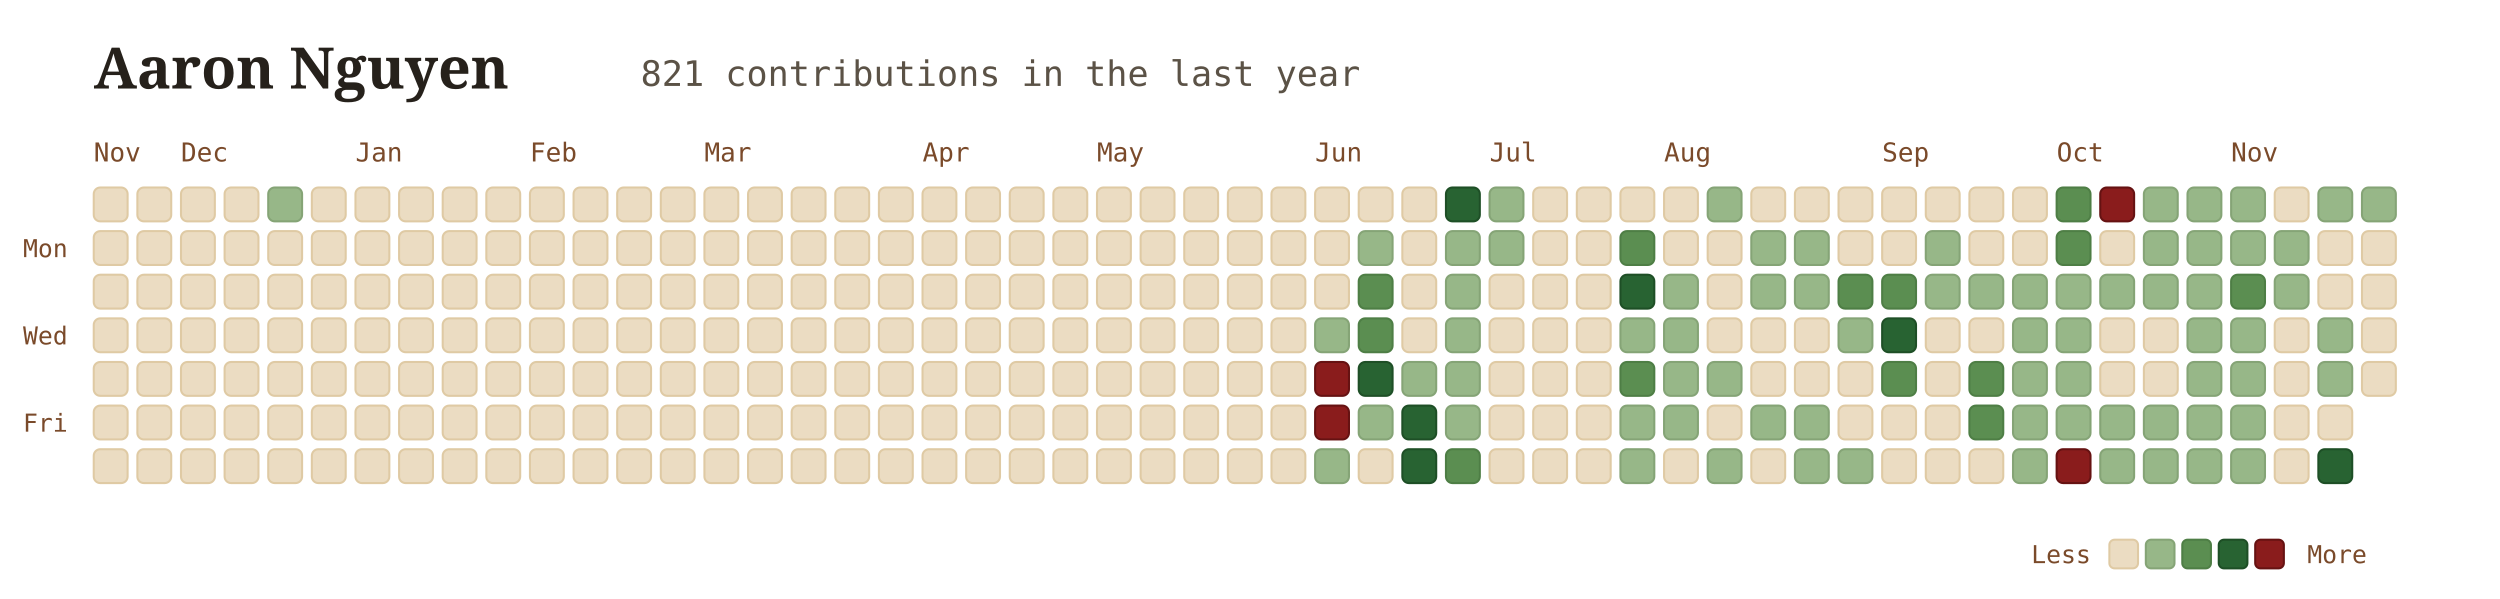
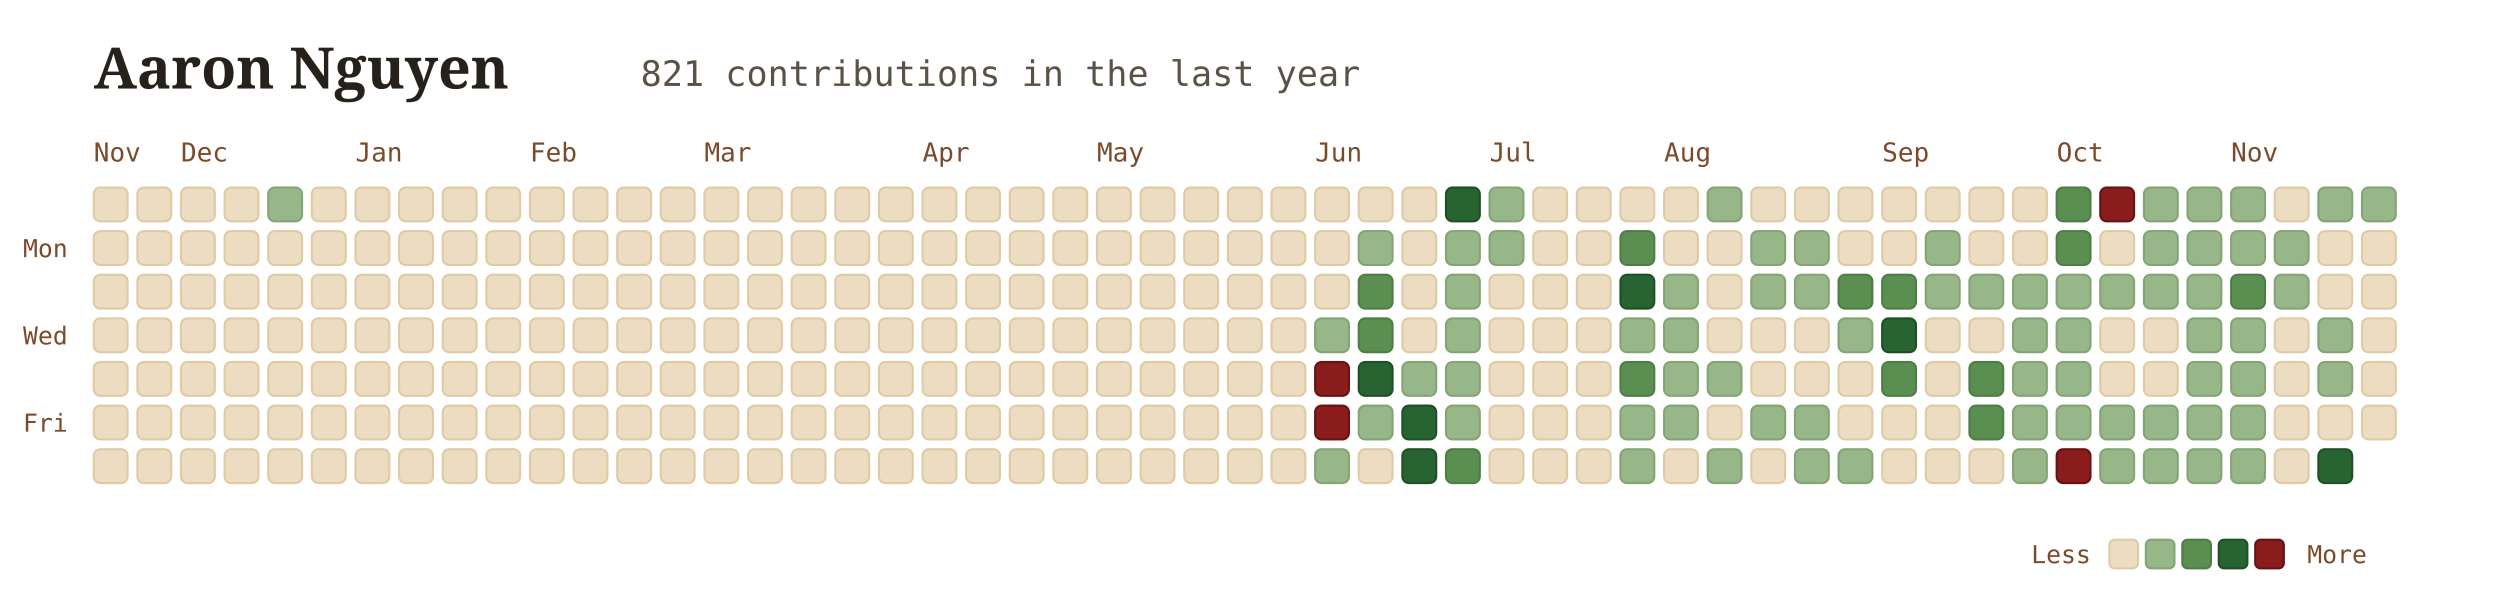
<svg xmlns="http://www.w3.org/2000/svg" viewBox="0 0 960 230" width="100%" height="100%" style="font-family: Georgia, serif; background:transparent;">
  <g transform="translate(36, 34)">
    <text x="0" y="0" font-size="22" font-weight="700" fill="#26211b">Aaron Nguyen</text>
    <text x="210" y="-1" font-size="13.5" font-family="'JetBrains Mono', monospace, ui-monospace" fill="#5b5246">821 contributions in the last year</text>
  </g>
  <text x="36" y="62" font-family="'JetBrains Mono', monospace" font-size="10" fill="#7a4a2a">Nov</text>
  <text x="69.5" y="62" font-family="'JetBrains Mono', monospace" font-size="10" fill="#7a4a2a">Dec</text>
  <text x="136.5" y="62" font-family="'JetBrains Mono', monospace" font-size="10" fill="#7a4a2a">Jan</text>
  <text x="203.5" y="62" font-family="'JetBrains Mono', monospace" font-size="10" fill="#7a4a2a">Feb</text>
  <text x="270.5" y="62" font-family="'JetBrains Mono', monospace" font-size="10" fill="#7a4a2a">Mar</text>
  <text x="354.25" y="62" font-family="'JetBrains Mono', monospace" font-size="10" fill="#7a4a2a">Apr</text>
  <text x="421.25" y="62" font-family="'JetBrains Mono', monospace" font-size="10" fill="#7a4a2a">May</text>
  <text x="505" y="62" font-family="'JetBrains Mono', monospace" font-size="10" fill="#7a4a2a">Jun</text>
  <text x="572" y="62" font-family="'JetBrains Mono', monospace" font-size="10" fill="#7a4a2a">Jul</text>
  <text x="639" y="62" font-family="'JetBrains Mono', monospace" font-size="10" fill="#7a4a2a">Aug</text>
  <text x="722.75" y="62" font-family="'JetBrains Mono', monospace" font-size="10" fill="#7a4a2a">Sep</text>
  <text x="789.75" y="62" font-family="'JetBrains Mono', monospace" font-size="10" fill="#7a4a2a">Oct</text>
  <text x="856.75" y="62" font-family="'JetBrains Mono', monospace" font-size="10" fill="#7a4a2a">Nov</text>
  <text x="26" y="98.75" font-family="'JetBrains Mono', monospace" font-size="9.5" fill="#7a4a2a" text-anchor="end">Mon</text>
  <text x="26" y="132.25" font-family="'JetBrains Mono', monospace" font-size="9.5" fill="#7a4a2a" text-anchor="end">Wed</text>
  <text x="26" y="165.75" font-family="'JetBrains Mono', monospace" font-size="9.5" fill="#7a4a2a" text-anchor="end">Fri</text>
  <rect x="36" y="72" width="13" height="13" rx="2.5" fill="#ebdcc2" stroke="#dfcaa4" stroke-width="0.8" />
  <rect x="36" y="88.75" width="13" height="13" rx="2.5" fill="#ebdcc2" stroke="#dfcaa4" stroke-width="0.8" />
  <rect x="36" y="105.5" width="13" height="13" rx="2.5" fill="#ebdcc2" stroke="#dfcaa4" stroke-width="0.8" />
  <rect x="36" y="122.25" width="13" height="13" rx="2.5" fill="#ebdcc2" stroke="#dfcaa4" stroke-width="0.8" />
  <rect x="36" y="139" width="13" height="13" rx="2.5" fill="#ebdcc2" stroke="#dfcaa4" stroke-width="0.8" />
  <rect x="36" y="155.75" width="13" height="13" rx="2.5" fill="#ebdcc2" stroke="#dfcaa4" stroke-width="0.8" />
  <rect x="36" y="172.5" width="13" height="13" rx="2.5" fill="#ebdcc2" stroke="#dfcaa4" stroke-width="0.8" />
  <rect x="52.75" y="72" width="13" height="13" rx="2.5" fill="#ebdcc2" stroke="#dfcaa4" stroke-width="0.8" />
  <rect x="52.75" y="88.75" width="13" height="13" rx="2.5" fill="#ebdcc2" stroke="#dfcaa4" stroke-width="0.8" />
  <rect x="52.75" y="105.5" width="13" height="13" rx="2.5" fill="#ebdcc2" stroke="#dfcaa4" stroke-width="0.8" />
  <rect x="52.75" y="122.25" width="13" height="13" rx="2.5" fill="#ebdcc2" stroke="#dfcaa4" stroke-width="0.8" />
  <rect x="52.75" y="139" width="13" height="13" rx="2.5" fill="#ebdcc2" stroke="#dfcaa4" stroke-width="0.8" />
  <rect x="52.75" y="155.75" width="13" height="13" rx="2.5" fill="#ebdcc2" stroke="#dfcaa4" stroke-width="0.8" />
  <rect x="52.75" y="172.5" width="13" height="13" rx="2.5" fill="#ebdcc2" stroke="#dfcaa4" stroke-width="0.8" />
  <rect x="69.5" y="72" width="13" height="13" rx="2.5" fill="#ebdcc2" stroke="#dfcaa4" stroke-width="0.8" />
  <rect x="69.5" y="88.75" width="13" height="13" rx="2.5" fill="#ebdcc2" stroke="#dfcaa4" stroke-width="0.8" />
  <rect x="69.5" y="105.5" width="13" height="13" rx="2.5" fill="#ebdcc2" stroke="#dfcaa4" stroke-width="0.8" />
  <rect x="69.5" y="122.25" width="13" height="13" rx="2.5" fill="#ebdcc2" stroke="#dfcaa4" stroke-width="0.8" />
  <rect x="69.5" y="139" width="13" height="13" rx="2.5" fill="#ebdcc2" stroke="#dfcaa4" stroke-width="0.8" />
  <rect x="69.5" y="155.75" width="13" height="13" rx="2.5" fill="#ebdcc2" stroke="#dfcaa4" stroke-width="0.8" />
  <rect x="69.5" y="172.5" width="13" height="13" rx="2.5" fill="#ebdcc2" stroke="#dfcaa4" stroke-width="0.8" />
  <rect x="86.25" y="72" width="13" height="13" rx="2.5" fill="#ebdcc2" stroke="#dfcaa4" stroke-width="0.8" />
  <rect x="86.25" y="88.75" width="13" height="13" rx="2.5" fill="#ebdcc2" stroke="#dfcaa4" stroke-width="0.8" />
  <rect x="86.25" y="105.5" width="13" height="13" rx="2.5" fill="#ebdcc2" stroke="#dfcaa4" stroke-width="0.8" />
  <rect x="86.25" y="122.25" width="13" height="13" rx="2.5" fill="#ebdcc2" stroke="#dfcaa4" stroke-width="0.8" />
  <rect x="86.25" y="139" width="13" height="13" rx="2.5" fill="#ebdcc2" stroke="#dfcaa4" stroke-width="0.8" />
  <rect x="86.25" y="155.75" width="13" height="13" rx="2.5" fill="#ebdcc2" stroke="#dfcaa4" stroke-width="0.8" />
  <rect x="86.25" y="172.5" width="13" height="13" rx="2.5" fill="#ebdcc2" stroke="#dfcaa4" stroke-width="0.8" />
  <rect x="103" y="72" width="13" height="13" rx="2.5" fill="#97b788" stroke="#85a476" stroke-width="0.8" />
  <rect x="103" y="88.75" width="13" height="13" rx="2.5" fill="#ebdcc2" stroke="#dfcaa4" stroke-width="0.8" />
  <rect x="103" y="105.5" width="13" height="13" rx="2.5" fill="#ebdcc2" stroke="#dfcaa4" stroke-width="0.8" />
  <rect x="103" y="122.25" width="13" height="13" rx="2.5" fill="#ebdcc2" stroke="#dfcaa4" stroke-width="0.8" />
  <rect x="103" y="139" width="13" height="13" rx="2.5" fill="#ebdcc2" stroke="#dfcaa4" stroke-width="0.8" />
  <rect x="103" y="155.75" width="13" height="13" rx="2.5" fill="#ebdcc2" stroke="#dfcaa4" stroke-width="0.8" />
  <rect x="103" y="172.5" width="13" height="13" rx="2.5" fill="#ebdcc2" stroke="#dfcaa4" stroke-width="0.8" />
  <rect x="119.75" y="72" width="13" height="13" rx="2.5" fill="#ebdcc2" stroke="#dfcaa4" stroke-width="0.8" />
  <rect x="119.75" y="88.75" width="13" height="13" rx="2.5" fill="#ebdcc2" stroke="#dfcaa4" stroke-width="0.8" />
  <rect x="119.75" y="105.5" width="13" height="13" rx="2.5" fill="#ebdcc2" stroke="#dfcaa4" stroke-width="0.8" />
  <rect x="119.75" y="122.25" width="13" height="13" rx="2.5" fill="#ebdcc2" stroke="#dfcaa4" stroke-width="0.8" />
  <rect x="119.75" y="139" width="13" height="13" rx="2.5" fill="#ebdcc2" stroke="#dfcaa4" stroke-width="0.8" />
  <rect x="119.75" y="155.75" width="13" height="13" rx="2.5" fill="#ebdcc2" stroke="#dfcaa4" stroke-width="0.8" />
  <rect x="119.75" y="172.5" width="13" height="13" rx="2.5" fill="#ebdcc2" stroke="#dfcaa4" stroke-width="0.8" />
  <rect x="136.5" y="72" width="13" height="13" rx="2.5" fill="#ebdcc2" stroke="#dfcaa4" stroke-width="0.8" />
  <rect x="136.5" y="88.75" width="13" height="13" rx="2.5" fill="#ebdcc2" stroke="#dfcaa4" stroke-width="0.8" />
  <rect x="136.5" y="105.5" width="13" height="13" rx="2.5" fill="#ebdcc2" stroke="#dfcaa4" stroke-width="0.8" />
  <rect x="136.5" y="122.25" width="13" height="13" rx="2.5" fill="#ebdcc2" stroke="#dfcaa4" stroke-width="0.8" />
  <rect x="136.5" y="139" width="13" height="13" rx="2.5" fill="#ebdcc2" stroke="#dfcaa4" stroke-width="0.8" />
  <rect x="136.5" y="155.75" width="13" height="13" rx="2.5" fill="#ebdcc2" stroke="#dfcaa4" stroke-width="0.8" />
  <rect x="136.5" y="172.5" width="13" height="13" rx="2.5" fill="#ebdcc2" stroke="#dfcaa4" stroke-width="0.8" />
  <rect x="153.25" y="72" width="13" height="13" rx="2.5" fill="#ebdcc2" stroke="#dfcaa4" stroke-width="0.8" />
  <rect x="153.25" y="88.75" width="13" height="13" rx="2.5" fill="#ebdcc2" stroke="#dfcaa4" stroke-width="0.8" />
  <rect x="153.25" y="105.5" width="13" height="13" rx="2.5" fill="#ebdcc2" stroke="#dfcaa4" stroke-width="0.8" />
  <rect x="153.25" y="122.25" width="13" height="13" rx="2.5" fill="#ebdcc2" stroke="#dfcaa4" stroke-width="0.8" />
  <rect x="153.25" y="139" width="13" height="13" rx="2.5" fill="#ebdcc2" stroke="#dfcaa4" stroke-width="0.8" />
  <rect x="153.25" y="155.75" width="13" height="13" rx="2.5" fill="#ebdcc2" stroke="#dfcaa4" stroke-width="0.8" />
  <rect x="153.25" y="172.5" width="13" height="13" rx="2.5" fill="#ebdcc2" stroke="#dfcaa4" stroke-width="0.8" />
  <rect x="170" y="72" width="13" height="13" rx="2.5" fill="#ebdcc2" stroke="#dfcaa4" stroke-width="0.8" />
  <rect x="170" y="88.75" width="13" height="13" rx="2.5" fill="#ebdcc2" stroke="#dfcaa4" stroke-width="0.8" />
  <rect x="170" y="105.5" width="13" height="13" rx="2.5" fill="#ebdcc2" stroke="#dfcaa4" stroke-width="0.8" />
  <rect x="170" y="122.25" width="13" height="13" rx="2.5" fill="#ebdcc2" stroke="#dfcaa4" stroke-width="0.8" />
  <rect x="170" y="139" width="13" height="13" rx="2.5" fill="#ebdcc2" stroke="#dfcaa4" stroke-width="0.8" />
  <rect x="170" y="155.75" width="13" height="13" rx="2.5" fill="#ebdcc2" stroke="#dfcaa4" stroke-width="0.8" />
  <rect x="170" y="172.5" width="13" height="13" rx="2.5" fill="#ebdcc2" stroke="#dfcaa4" stroke-width="0.8" />
  <rect x="186.75" y="72" width="13" height="13" rx="2.5" fill="#ebdcc2" stroke="#dfcaa4" stroke-width="0.8" />
  <rect x="186.75" y="88.75" width="13" height="13" rx="2.5" fill="#ebdcc2" stroke="#dfcaa4" stroke-width="0.8" />
  <rect x="186.75" y="105.5" width="13" height="13" rx="2.5" fill="#ebdcc2" stroke="#dfcaa4" stroke-width="0.8" />
  <rect x="186.75" y="122.25" width="13" height="13" rx="2.5" fill="#ebdcc2" stroke="#dfcaa4" stroke-width="0.8" />
  <rect x="186.75" y="139" width="13" height="13" rx="2.5" fill="#ebdcc2" stroke="#dfcaa4" stroke-width="0.8" />
  <rect x="186.75" y="155.75" width="13" height="13" rx="2.5" fill="#ebdcc2" stroke="#dfcaa4" stroke-width="0.8" />
  <rect x="186.75" y="172.5" width="13" height="13" rx="2.5" fill="#ebdcc2" stroke="#dfcaa4" stroke-width="0.8" />
  <rect x="203.5" y="72" width="13" height="13" rx="2.5" fill="#ebdcc2" stroke="#dfcaa4" stroke-width="0.8" />
  <rect x="203.5" y="88.75" width="13" height="13" rx="2.5" fill="#ebdcc2" stroke="#dfcaa4" stroke-width="0.8" />
  <rect x="203.5" y="105.5" width="13" height="13" rx="2.5" fill="#ebdcc2" stroke="#dfcaa4" stroke-width="0.8" />
  <rect x="203.5" y="122.25" width="13" height="13" rx="2.5" fill="#ebdcc2" stroke="#dfcaa4" stroke-width="0.8" />
  <rect x="203.5" y="139" width="13" height="13" rx="2.5" fill="#ebdcc2" stroke="#dfcaa4" stroke-width="0.8" />
  <rect x="203.5" y="155.75" width="13" height="13" rx="2.5" fill="#ebdcc2" stroke="#dfcaa4" stroke-width="0.8" />
  <rect x="203.5" y="172.5" width="13" height="13" rx="2.5" fill="#ebdcc2" stroke="#dfcaa4" stroke-width="0.8" />
  <rect x="220.25" y="72" width="13" height="13" rx="2.5" fill="#ebdcc2" stroke="#dfcaa4" stroke-width="0.8" />
  <rect x="220.25" y="88.75" width="13" height="13" rx="2.5" fill="#ebdcc2" stroke="#dfcaa4" stroke-width="0.8" />
  <rect x="220.25" y="105.5" width="13" height="13" rx="2.5" fill="#ebdcc2" stroke="#dfcaa4" stroke-width="0.8" />
  <rect x="220.25" y="122.25" width="13" height="13" rx="2.5" fill="#ebdcc2" stroke="#dfcaa4" stroke-width="0.8" />
  <rect x="220.25" y="139" width="13" height="13" rx="2.5" fill="#ebdcc2" stroke="#dfcaa4" stroke-width="0.8" />
  <rect x="220.25" y="155.75" width="13" height="13" rx="2.5" fill="#ebdcc2" stroke="#dfcaa4" stroke-width="0.8" />
  <rect x="220.25" y="172.5" width="13" height="13" rx="2.5" fill="#ebdcc2" stroke="#dfcaa4" stroke-width="0.8" />
  <rect x="237" y="72" width="13" height="13" rx="2.5" fill="#ebdcc2" stroke="#dfcaa4" stroke-width="0.8" />
  <rect x="237" y="88.75" width="13" height="13" rx="2.5" fill="#ebdcc2" stroke="#dfcaa4" stroke-width="0.8" />
  <rect x="237" y="105.5" width="13" height="13" rx="2.5" fill="#ebdcc2" stroke="#dfcaa4" stroke-width="0.8" />
  <rect x="237" y="122.25" width="13" height="13" rx="2.5" fill="#ebdcc2" stroke="#dfcaa4" stroke-width="0.8" />
  <rect x="237" y="139" width="13" height="13" rx="2.5" fill="#ebdcc2" stroke="#dfcaa4" stroke-width="0.8" />
  <rect x="237" y="155.75" width="13" height="13" rx="2.5" fill="#ebdcc2" stroke="#dfcaa4" stroke-width="0.8" />
  <rect x="237" y="172.5" width="13" height="13" rx="2.5" fill="#ebdcc2" stroke="#dfcaa4" stroke-width="0.8" />
  <rect x="253.75" y="72" width="13" height="13" rx="2.5" fill="#ebdcc2" stroke="#dfcaa4" stroke-width="0.8" />
  <rect x="253.75" y="88.75" width="13" height="13" rx="2.5" fill="#ebdcc2" stroke="#dfcaa4" stroke-width="0.8" />
  <rect x="253.75" y="105.5" width="13" height="13" rx="2.5" fill="#ebdcc2" stroke="#dfcaa4" stroke-width="0.8" />
  <rect x="253.75" y="122.25" width="13" height="13" rx="2.5" fill="#ebdcc2" stroke="#dfcaa4" stroke-width="0.8" />
  <rect x="253.75" y="139" width="13" height="13" rx="2.5" fill="#ebdcc2" stroke="#dfcaa4" stroke-width="0.8" />
  <rect x="253.75" y="155.75" width="13" height="13" rx="2.5" fill="#ebdcc2" stroke="#dfcaa4" stroke-width="0.8" />
  <rect x="253.75" y="172.5" width="13" height="13" rx="2.5" fill="#ebdcc2" stroke="#dfcaa4" stroke-width="0.8" />
  <rect x="270.5" y="72" width="13" height="13" rx="2.5" fill="#ebdcc2" stroke="#dfcaa4" stroke-width="0.8" />
  <rect x="270.5" y="88.75" width="13" height="13" rx="2.5" fill="#ebdcc2" stroke="#dfcaa4" stroke-width="0.8" />
  <rect x="270.5" y="105.5" width="13" height="13" rx="2.5" fill="#ebdcc2" stroke="#dfcaa4" stroke-width="0.8" />
  <rect x="270.5" y="122.25" width="13" height="13" rx="2.5" fill="#ebdcc2" stroke="#dfcaa4" stroke-width="0.8" />
  <rect x="270.5" y="139" width="13" height="13" rx="2.5" fill="#ebdcc2" stroke="#dfcaa4" stroke-width="0.8" />
  <rect x="270.5" y="155.75" width="13" height="13" rx="2.5" fill="#ebdcc2" stroke="#dfcaa4" stroke-width="0.8" />
  <rect x="270.5" y="172.5" width="13" height="13" rx="2.5" fill="#ebdcc2" stroke="#dfcaa4" stroke-width="0.8" />
  <rect x="287.25" y="72" width="13" height="13" rx="2.5" fill="#ebdcc2" stroke="#dfcaa4" stroke-width="0.8" />
  <rect x="287.25" y="88.75" width="13" height="13" rx="2.5" fill="#ebdcc2" stroke="#dfcaa4" stroke-width="0.8" />
  <rect x="287.25" y="105.5" width="13" height="13" rx="2.5" fill="#ebdcc2" stroke="#dfcaa4" stroke-width="0.8" />
  <rect x="287.25" y="122.25" width="13" height="13" rx="2.5" fill="#ebdcc2" stroke="#dfcaa4" stroke-width="0.8" />
  <rect x="287.25" y="139" width="13" height="13" rx="2.5" fill="#ebdcc2" stroke="#dfcaa4" stroke-width="0.8" />
  <rect x="287.25" y="155.75" width="13" height="13" rx="2.5" fill="#ebdcc2" stroke="#dfcaa4" stroke-width="0.8" />
  <rect x="287.25" y="172.5" width="13" height="13" rx="2.5" fill="#ebdcc2" stroke="#dfcaa4" stroke-width="0.8" />
  <rect x="304" y="72" width="13" height="13" rx="2.5" fill="#ebdcc2" stroke="#dfcaa4" stroke-width="0.8" />
  <rect x="304" y="88.75" width="13" height="13" rx="2.5" fill="#ebdcc2" stroke="#dfcaa4" stroke-width="0.8" />
  <rect x="304" y="105.5" width="13" height="13" rx="2.5" fill="#ebdcc2" stroke="#dfcaa4" stroke-width="0.8" />
  <rect x="304" y="122.25" width="13" height="13" rx="2.5" fill="#ebdcc2" stroke="#dfcaa4" stroke-width="0.8" />
  <rect x="304" y="139" width="13" height="13" rx="2.5" fill="#ebdcc2" stroke="#dfcaa4" stroke-width="0.8" />
  <rect x="304" y="155.75" width="13" height="13" rx="2.5" fill="#ebdcc2" stroke="#dfcaa4" stroke-width="0.8" />
  <rect x="304" y="172.5" width="13" height="13" rx="2.5" fill="#ebdcc2" stroke="#dfcaa4" stroke-width="0.8" />
  <rect x="320.75" y="72" width="13" height="13" rx="2.5" fill="#ebdcc2" stroke="#dfcaa4" stroke-width="0.8" />
  <rect x="320.75" y="88.75" width="13" height="13" rx="2.5" fill="#ebdcc2" stroke="#dfcaa4" stroke-width="0.8" />
  <rect x="320.75" y="105.5" width="13" height="13" rx="2.5" fill="#ebdcc2" stroke="#dfcaa4" stroke-width="0.8" />
  <rect x="320.75" y="122.25" width="13" height="13" rx="2.5" fill="#ebdcc2" stroke="#dfcaa4" stroke-width="0.8" />
  <rect x="320.75" y="139" width="13" height="13" rx="2.5" fill="#ebdcc2" stroke="#dfcaa4" stroke-width="0.8" />
  <rect x="320.75" y="155.75" width="13" height="13" rx="2.5" fill="#ebdcc2" stroke="#dfcaa4" stroke-width="0.8" />
  <rect x="320.75" y="172.5" width="13" height="13" rx="2.5" fill="#ebdcc2" stroke="#dfcaa4" stroke-width="0.8" />
  <rect x="337.5" y="72" width="13" height="13" rx="2.5" fill="#ebdcc2" stroke="#dfcaa4" stroke-width="0.8" />
  <rect x="337.5" y="88.75" width="13" height="13" rx="2.5" fill="#ebdcc2" stroke="#dfcaa4" stroke-width="0.8" />
  <rect x="337.5" y="105.5" width="13" height="13" rx="2.5" fill="#ebdcc2" stroke="#dfcaa4" stroke-width="0.8" />
  <rect x="337.5" y="122.25" width="13" height="13" rx="2.5" fill="#ebdcc2" stroke="#dfcaa4" stroke-width="0.8" />
  <rect x="337.5" y="139" width="13" height="13" rx="2.5" fill="#ebdcc2" stroke="#dfcaa4" stroke-width="0.8" />
  <rect x="337.5" y="155.75" width="13" height="13" rx="2.5" fill="#ebdcc2" stroke="#dfcaa4" stroke-width="0.8" />
  <rect x="337.5" y="172.5" width="13" height="13" rx="2.5" fill="#ebdcc2" stroke="#dfcaa4" stroke-width="0.8" />
  <rect x="354.25" y="72" width="13" height="13" rx="2.5" fill="#ebdcc2" stroke="#dfcaa4" stroke-width="0.8" />
  <rect x="354.25" y="88.75" width="13" height="13" rx="2.5" fill="#ebdcc2" stroke="#dfcaa4" stroke-width="0.8" />
  <rect x="354.25" y="105.5" width="13" height="13" rx="2.5" fill="#ebdcc2" stroke="#dfcaa4" stroke-width="0.8" />
  <rect x="354.25" y="122.25" width="13" height="13" rx="2.5" fill="#ebdcc2" stroke="#dfcaa4" stroke-width="0.8" />
  <rect x="354.25" y="139" width="13" height="13" rx="2.5" fill="#ebdcc2" stroke="#dfcaa4" stroke-width="0.8" />
  <rect x="354.25" y="155.75" width="13" height="13" rx="2.5" fill="#ebdcc2" stroke="#dfcaa4" stroke-width="0.8" />
  <rect x="354.25" y="172.5" width="13" height="13" rx="2.5" fill="#ebdcc2" stroke="#dfcaa4" stroke-width="0.8" />
  <rect x="371" y="72" width="13" height="13" rx="2.5" fill="#ebdcc2" stroke="#dfcaa4" stroke-width="0.8" />
  <rect x="371" y="88.75" width="13" height="13" rx="2.5" fill="#ebdcc2" stroke="#dfcaa4" stroke-width="0.8" />
  <rect x="371" y="105.5" width="13" height="13" rx="2.5" fill="#ebdcc2" stroke="#dfcaa4" stroke-width="0.8" />
  <rect x="371" y="122.25" width="13" height="13" rx="2.5" fill="#ebdcc2" stroke="#dfcaa4" stroke-width="0.8" />
  <rect x="371" y="139" width="13" height="13" rx="2.5" fill="#ebdcc2" stroke="#dfcaa4" stroke-width="0.8" />
  <rect x="371" y="155.75" width="13" height="13" rx="2.5" fill="#ebdcc2" stroke="#dfcaa4" stroke-width="0.8" />
  <rect x="371" y="172.5" width="13" height="13" rx="2.5" fill="#ebdcc2" stroke="#dfcaa4" stroke-width="0.8" />
  <rect x="387.75" y="72" width="13" height="13" rx="2.5" fill="#ebdcc2" stroke="#dfcaa4" stroke-width="0.8" />
  <rect x="387.75" y="88.75" width="13" height="13" rx="2.5" fill="#ebdcc2" stroke="#dfcaa4" stroke-width="0.8" />
  <rect x="387.75" y="105.5" width="13" height="13" rx="2.5" fill="#ebdcc2" stroke="#dfcaa4" stroke-width="0.8" />
  <rect x="387.75" y="122.25" width="13" height="13" rx="2.5" fill="#ebdcc2" stroke="#dfcaa4" stroke-width="0.8" />
  <rect x="387.75" y="139" width="13" height="13" rx="2.5" fill="#ebdcc2" stroke="#dfcaa4" stroke-width="0.8" />
  <rect x="387.75" y="155.75" width="13" height="13" rx="2.5" fill="#ebdcc2" stroke="#dfcaa4" stroke-width="0.8" />
  <rect x="387.75" y="172.5" width="13" height="13" rx="2.5" fill="#ebdcc2" stroke="#dfcaa4" stroke-width="0.8" />
  <rect x="404.5" y="72" width="13" height="13" rx="2.5" fill="#ebdcc2" stroke="#dfcaa4" stroke-width="0.8" />
  <rect x="404.5" y="88.75" width="13" height="13" rx="2.5" fill="#ebdcc2" stroke="#dfcaa4" stroke-width="0.8" />
  <rect x="404.5" y="105.5" width="13" height="13" rx="2.5" fill="#ebdcc2" stroke="#dfcaa4" stroke-width="0.8" />
  <rect x="404.5" y="122.25" width="13" height="13" rx="2.5" fill="#ebdcc2" stroke="#dfcaa4" stroke-width="0.8" />
  <rect x="404.5" y="139" width="13" height="13" rx="2.5" fill="#ebdcc2" stroke="#dfcaa4" stroke-width="0.8" />
  <rect x="404.5" y="155.75" width="13" height="13" rx="2.5" fill="#ebdcc2" stroke="#dfcaa4" stroke-width="0.8" />
  <rect x="404.5" y="172.5" width="13" height="13" rx="2.5" fill="#ebdcc2" stroke="#dfcaa4" stroke-width="0.8" />
  <rect x="421.25" y="72" width="13" height="13" rx="2.5" fill="#ebdcc2" stroke="#dfcaa4" stroke-width="0.8" />
  <rect x="421.25" y="88.75" width="13" height="13" rx="2.5" fill="#ebdcc2" stroke="#dfcaa4" stroke-width="0.8" />
  <rect x="421.25" y="105.5" width="13" height="13" rx="2.5" fill="#ebdcc2" stroke="#dfcaa4" stroke-width="0.8" />
  <rect x="421.25" y="122.25" width="13" height="13" rx="2.5" fill="#ebdcc2" stroke="#dfcaa4" stroke-width="0.8" />
  <rect x="421.25" y="139" width="13" height="13" rx="2.5" fill="#ebdcc2" stroke="#dfcaa4" stroke-width="0.8" />
  <rect x="421.25" y="155.75" width="13" height="13" rx="2.5" fill="#ebdcc2" stroke="#dfcaa4" stroke-width="0.8" />
  <rect x="421.25" y="172.5" width="13" height="13" rx="2.5" fill="#ebdcc2" stroke="#dfcaa4" stroke-width="0.8" />
  <rect x="438" y="72" width="13" height="13" rx="2.5" fill="#ebdcc2" stroke="#dfcaa4" stroke-width="0.8" />
  <rect x="438" y="88.75" width="13" height="13" rx="2.5" fill="#ebdcc2" stroke="#dfcaa4" stroke-width="0.8" />
  <rect x="438" y="105.5" width="13" height="13" rx="2.5" fill="#ebdcc2" stroke="#dfcaa4" stroke-width="0.8" />
  <rect x="438" y="122.25" width="13" height="13" rx="2.5" fill="#ebdcc2" stroke="#dfcaa4" stroke-width="0.8" />
  <rect x="438" y="139" width="13" height="13" rx="2.5" fill="#ebdcc2" stroke="#dfcaa4" stroke-width="0.8" />
  <rect x="438" y="155.75" width="13" height="13" rx="2.5" fill="#ebdcc2" stroke="#dfcaa4" stroke-width="0.8" />
  <rect x="438" y="172.5" width="13" height="13" rx="2.5" fill="#ebdcc2" stroke="#dfcaa4" stroke-width="0.8" />
  <rect x="454.75" y="72" width="13" height="13" rx="2.5" fill="#ebdcc2" stroke="#dfcaa4" stroke-width="0.8" />
  <rect x="454.75" y="88.75" width="13" height="13" rx="2.5" fill="#ebdcc2" stroke="#dfcaa4" stroke-width="0.8" />
  <rect x="454.75" y="105.5" width="13" height="13" rx="2.5" fill="#ebdcc2" stroke="#dfcaa4" stroke-width="0.8" />
  <rect x="454.75" y="122.25" width="13" height="13" rx="2.5" fill="#ebdcc2" stroke="#dfcaa4" stroke-width="0.8" />
  <rect x="454.75" y="139" width="13" height="13" rx="2.5" fill="#ebdcc2" stroke="#dfcaa4" stroke-width="0.8" />
  <rect x="454.75" y="155.75" width="13" height="13" rx="2.5" fill="#ebdcc2" stroke="#dfcaa4" stroke-width="0.8" />
  <rect x="454.75" y="172.5" width="13" height="13" rx="2.5" fill="#ebdcc2" stroke="#dfcaa4" stroke-width="0.8" />
  <rect x="471.5" y="72" width="13" height="13" rx="2.5" fill="#ebdcc2" stroke="#dfcaa4" stroke-width="0.8" />
  <rect x="471.5" y="88.75" width="13" height="13" rx="2.5" fill="#ebdcc2" stroke="#dfcaa4" stroke-width="0.8" />
  <rect x="471.5" y="105.5" width="13" height="13" rx="2.5" fill="#ebdcc2" stroke="#dfcaa4" stroke-width="0.8" />
  <rect x="471.5" y="122.25" width="13" height="13" rx="2.5" fill="#ebdcc2" stroke="#dfcaa4" stroke-width="0.8" />
  <rect x="471.5" y="139" width="13" height="13" rx="2.5" fill="#ebdcc2" stroke="#dfcaa4" stroke-width="0.8" />
  <rect x="471.5" y="155.75" width="13" height="13" rx="2.5" fill="#ebdcc2" stroke="#dfcaa4" stroke-width="0.8" />
  <rect x="471.5" y="172.5" width="13" height="13" rx="2.5" fill="#ebdcc2" stroke="#dfcaa4" stroke-width="0.8" />
  <rect x="488.25" y="72" width="13" height="13" rx="2.5" fill="#ebdcc2" stroke="#dfcaa4" stroke-width="0.8" />
  <rect x="488.25" y="88.75" width="13" height="13" rx="2.5" fill="#ebdcc2" stroke="#dfcaa4" stroke-width="0.8" />
  <rect x="488.25" y="105.5" width="13" height="13" rx="2.5" fill="#ebdcc2" stroke="#dfcaa4" stroke-width="0.8" />
  <rect x="488.25" y="122.25" width="13" height="13" rx="2.5" fill="#ebdcc2" stroke="#dfcaa4" stroke-width="0.8" />
  <rect x="488.25" y="139" width="13" height="13" rx="2.5" fill="#ebdcc2" stroke="#dfcaa4" stroke-width="0.8" />
  <rect x="488.25" y="155.75" width="13" height="13" rx="2.5" fill="#ebdcc2" stroke="#dfcaa4" stroke-width="0.8" />
  <rect x="488.25" y="172.5" width="13" height="13" rx="2.5" fill="#ebdcc2" stroke="#dfcaa4" stroke-width="0.8" />
  <rect x="505" y="72" width="13" height="13" rx="2.5" fill="#ebdcc2" stroke="#dfcaa4" stroke-width="0.8" />
  <rect x="505" y="88.75" width="13" height="13" rx="2.5" fill="#ebdcc2" stroke="#dfcaa4" stroke-width="0.8" />
  <rect x="505" y="105.5" width="13" height="13" rx="2.5" fill="#ebdcc2" stroke="#dfcaa4" stroke-width="0.8" />
  <rect x="505" y="122.25" width="13" height="13" rx="2.5" fill="#97b788" stroke="#85a476" stroke-width="0.8" />
  <rect x="505" y="139" width="13" height="13" rx="2.5" fill="#8a1c1c" stroke="#661212" stroke-width="0.8" />
  <rect x="505" y="155.75" width="13" height="13" rx="2.5" fill="#8a1c1c" stroke="#661212" stroke-width="0.8" />
  <rect x="505" y="172.5" width="13" height="13" rx="2.5" fill="#97b788" stroke="#85a476" stroke-width="0.8" />
  <rect x="521.75" y="72" width="13" height="13" rx="2.5" fill="#ebdcc2" stroke="#dfcaa4" stroke-width="0.8" />
  <rect x="521.75" y="88.75" width="13" height="13" rx="2.5" fill="#97b788" stroke="#85a476" stroke-width="0.8" />
  <rect x="521.75" y="105.5" width="13" height="13" rx="2.5" fill="#5b8e51" stroke="#4e7e45" stroke-width="0.8" />
  <rect x="521.75" y="122.25" width="13" height="13" rx="2.5" fill="#5b8e51" stroke="#4e7e45" stroke-width="0.8" />
  <rect x="521.75" y="139" width="13" height="13" rx="2.5" fill="#286332" stroke="#1e4f26" stroke-width="0.8" />
  <rect x="521.75" y="155.75" width="13" height="13" rx="2.5" fill="#97b788" stroke="#85a476" stroke-width="0.8" />
  <rect x="521.75" y="172.5" width="13" height="13" rx="2.5" fill="#ebdcc2" stroke="#dfcaa4" stroke-width="0.8" />
  <rect x="538.5" y="72" width="13" height="13" rx="2.5" fill="#ebdcc2" stroke="#dfcaa4" stroke-width="0.8" />
  <rect x="538.5" y="88.75" width="13" height="13" rx="2.5" fill="#ebdcc2" stroke="#dfcaa4" stroke-width="0.8" />
  <rect x="538.5" y="105.5" width="13" height="13" rx="2.5" fill="#ebdcc2" stroke="#dfcaa4" stroke-width="0.8" />
  <rect x="538.5" y="122.25" width="13" height="13" rx="2.5" fill="#ebdcc2" stroke="#dfcaa4" stroke-width="0.8" />
  <rect x="538.5" y="139" width="13" height="13" rx="2.5" fill="#97b788" stroke="#85a476" stroke-width="0.8" />
  <rect x="538.5" y="155.75" width="13" height="13" rx="2.5" fill="#286332" stroke="#1e4f26" stroke-width="0.8" />
  <rect x="538.5" y="172.5" width="13" height="13" rx="2.5" fill="#286332" stroke="#1e4f26" stroke-width="0.8" />
  <rect x="555.25" y="72" width="13" height="13" rx="2.5" fill="#286332" stroke="#1e4f26" stroke-width="0.8" />
  <rect x="555.25" y="88.75" width="13" height="13" rx="2.5" fill="#97b788" stroke="#85a476" stroke-width="0.8" />
  <rect x="555.25" y="105.5" width="13" height="13" rx="2.5" fill="#97b788" stroke="#85a476" stroke-width="0.8" />
  <rect x="555.25" y="122.25" width="13" height="13" rx="2.5" fill="#97b788" stroke="#85a476" stroke-width="0.8" />
  <rect x="555.25" y="139" width="13" height="13" rx="2.5" fill="#97b788" stroke="#85a476" stroke-width="0.8" />
  <rect x="555.25" y="155.75" width="13" height="13" rx="2.5" fill="#97b788" stroke="#85a476" stroke-width="0.8" />
  <rect x="555.25" y="172.5" width="13" height="13" rx="2.5" fill="#5b8e51" stroke="#4e7e45" stroke-width="0.8" />
  <rect x="572" y="72" width="13" height="13" rx="2.5" fill="#97b788" stroke="#85a476" stroke-width="0.8" />
  <rect x="572" y="88.75" width="13" height="13" rx="2.5" fill="#97b788" stroke="#85a476" stroke-width="0.8" />
  <rect x="572" y="105.5" width="13" height="13" rx="2.5" fill="#ebdcc2" stroke="#dfcaa4" stroke-width="0.8" />
  <rect x="572" y="122.25" width="13" height="13" rx="2.5" fill="#ebdcc2" stroke="#dfcaa4" stroke-width="0.8" />
  <rect x="572" y="139" width="13" height="13" rx="2.5" fill="#ebdcc2" stroke="#dfcaa4" stroke-width="0.8" />
  <rect x="572" y="155.75" width="13" height="13" rx="2.5" fill="#ebdcc2" stroke="#dfcaa4" stroke-width="0.8" />
  <rect x="572" y="172.5" width="13" height="13" rx="2.5" fill="#ebdcc2" stroke="#dfcaa4" stroke-width="0.8" />
  <rect x="588.75" y="72" width="13" height="13" rx="2.5" fill="#ebdcc2" stroke="#dfcaa4" stroke-width="0.8" />
  <rect x="588.75" y="88.75" width="13" height="13" rx="2.5" fill="#ebdcc2" stroke="#dfcaa4" stroke-width="0.8" />
  <rect x="588.75" y="105.5" width="13" height="13" rx="2.5" fill="#ebdcc2" stroke="#dfcaa4" stroke-width="0.8" />
  <rect x="588.75" y="122.25" width="13" height="13" rx="2.5" fill="#ebdcc2" stroke="#dfcaa4" stroke-width="0.8" />
  <rect x="588.75" y="139" width="13" height="13" rx="2.5" fill="#ebdcc2" stroke="#dfcaa4" stroke-width="0.8" />
  <rect x="588.75" y="155.75" width="13" height="13" rx="2.5" fill="#ebdcc2" stroke="#dfcaa4" stroke-width="0.8" />
  <rect x="588.75" y="172.5" width="13" height="13" rx="2.5" fill="#ebdcc2" stroke="#dfcaa4" stroke-width="0.8" />
  <rect x="605.5" y="72" width="13" height="13" rx="2.5" fill="#ebdcc2" stroke="#dfcaa4" stroke-width="0.8" />
  <rect x="605.5" y="88.75" width="13" height="13" rx="2.5" fill="#ebdcc2" stroke="#dfcaa4" stroke-width="0.8" />
  <rect x="605.5" y="105.5" width="13" height="13" rx="2.5" fill="#ebdcc2" stroke="#dfcaa4" stroke-width="0.8" />
  <rect x="605.5" y="122.25" width="13" height="13" rx="2.5" fill="#ebdcc2" stroke="#dfcaa4" stroke-width="0.8" />
  <rect x="605.5" y="139" width="13" height="13" rx="2.5" fill="#ebdcc2" stroke="#dfcaa4" stroke-width="0.8" />
  <rect x="605.5" y="155.75" width="13" height="13" rx="2.5" fill="#ebdcc2" stroke="#dfcaa4" stroke-width="0.8" />
  <rect x="605.5" y="172.5" width="13" height="13" rx="2.5" fill="#ebdcc2" stroke="#dfcaa4" stroke-width="0.8" />
  <rect x="622.25" y="72" width="13" height="13" rx="2.5" fill="#ebdcc2" stroke="#dfcaa4" stroke-width="0.8" />
  <rect x="622.25" y="88.75" width="13" height="13" rx="2.5" fill="#5b8e51" stroke="#4e7e45" stroke-width="0.8" />
  <rect x="622.25" y="105.5" width="13" height="13" rx="2.5" fill="#286332" stroke="#1e4f26" stroke-width="0.8" />
  <rect x="622.25" y="122.25" width="13" height="13" rx="2.5" fill="#97b788" stroke="#85a476" stroke-width="0.8" />
  <rect x="622.25" y="139" width="13" height="13" rx="2.5" fill="#5b8e51" stroke="#4e7e45" stroke-width="0.8" />
  <rect x="622.25" y="155.75" width="13" height="13" rx="2.5" fill="#97b788" stroke="#85a476" stroke-width="0.8" />
  <rect x="622.25" y="172.5" width="13" height="13" rx="2.5" fill="#97b788" stroke="#85a476" stroke-width="0.8" />
  <rect x="639" y="72" width="13" height="13" rx="2.5" fill="#ebdcc2" stroke="#dfcaa4" stroke-width="0.8" />
  <rect x="639" y="88.75" width="13" height="13" rx="2.5" fill="#ebdcc2" stroke="#dfcaa4" stroke-width="0.8" />
  <rect x="639" y="105.5" width="13" height="13" rx="2.5" fill="#97b788" stroke="#85a476" stroke-width="0.8" />
  <rect x="639" y="122.25" width="13" height="13" rx="2.5" fill="#97b788" stroke="#85a476" stroke-width="0.8" />
  <rect x="639" y="139" width="13" height="13" rx="2.5" fill="#97b788" stroke="#85a476" stroke-width="0.8" />
  <rect x="639" y="155.75" width="13" height="13" rx="2.5" fill="#97b788" stroke="#85a476" stroke-width="0.8" />
  <rect x="639" y="172.5" width="13" height="13" rx="2.5" fill="#ebdcc2" stroke="#dfcaa4" stroke-width="0.8" />
  <rect x="655.75" y="72" width="13" height="13" rx="2.5" fill="#97b788" stroke="#85a476" stroke-width="0.8" />
  <rect x="655.75" y="88.75" width="13" height="13" rx="2.5" fill="#ebdcc2" stroke="#dfcaa4" stroke-width="0.8" />
  <rect x="655.75" y="105.5" width="13" height="13" rx="2.5" fill="#ebdcc2" stroke="#dfcaa4" stroke-width="0.8" />
  <rect x="655.75" y="122.25" width="13" height="13" rx="2.5" fill="#ebdcc2" stroke="#dfcaa4" stroke-width="0.8" />
  <rect x="655.75" y="139" width="13" height="13" rx="2.5" fill="#97b788" stroke="#85a476" stroke-width="0.8" />
  <rect x="655.75" y="155.75" width="13" height="13" rx="2.5" fill="#ebdcc2" stroke="#dfcaa4" stroke-width="0.8" />
  <rect x="655.75" y="172.5" width="13" height="13" rx="2.5" fill="#97b788" stroke="#85a476" stroke-width="0.8" />
  <rect x="672.5" y="72" width="13" height="13" rx="2.5" fill="#ebdcc2" stroke="#dfcaa4" stroke-width="0.8" />
  <rect x="672.5" y="88.75" width="13" height="13" rx="2.5" fill="#97b788" stroke="#85a476" stroke-width="0.8" />
  <rect x="672.5" y="105.5" width="13" height="13" rx="2.5" fill="#97b788" stroke="#85a476" stroke-width="0.8" />
  <rect x="672.5" y="122.25" width="13" height="13" rx="2.5" fill="#ebdcc2" stroke="#dfcaa4" stroke-width="0.8" />
  <rect x="672.5" y="139" width="13" height="13" rx="2.5" fill="#ebdcc2" stroke="#dfcaa4" stroke-width="0.8" />
  <rect x="672.5" y="155.75" width="13" height="13" rx="2.5" fill="#97b788" stroke="#85a476" stroke-width="0.8" />
  <rect x="672.5" y="172.5" width="13" height="13" rx="2.5" fill="#ebdcc2" stroke="#dfcaa4" stroke-width="0.8" />
  <rect x="689.25" y="72" width="13" height="13" rx="2.5" fill="#ebdcc2" stroke="#dfcaa4" stroke-width="0.8" />
  <rect x="689.25" y="88.75" width="13" height="13" rx="2.5" fill="#97b788" stroke="#85a476" stroke-width="0.8" />
  <rect x="689.25" y="105.5" width="13" height="13" rx="2.5" fill="#97b788" stroke="#85a476" stroke-width="0.8" />
  <rect x="689.25" y="122.25" width="13" height="13" rx="2.5" fill="#ebdcc2" stroke="#dfcaa4" stroke-width="0.8" />
  <rect x="689.25" y="139" width="13" height="13" rx="2.5" fill="#ebdcc2" stroke="#dfcaa4" stroke-width="0.8" />
  <rect x="689.25" y="155.75" width="13" height="13" rx="2.5" fill="#97b788" stroke="#85a476" stroke-width="0.8" />
  <rect x="689.25" y="172.5" width="13" height="13" rx="2.5" fill="#97b788" stroke="#85a476" stroke-width="0.8" />
  <rect x="706" y="72" width="13" height="13" rx="2.5" fill="#ebdcc2" stroke="#dfcaa4" stroke-width="0.8" />
  <rect x="706" y="88.75" width="13" height="13" rx="2.5" fill="#ebdcc2" stroke="#dfcaa4" stroke-width="0.8" />
  <rect x="706" y="105.5" width="13" height="13" rx="2.5" fill="#5b8e51" stroke="#4e7e45" stroke-width="0.8" />
  <rect x="706" y="122.25" width="13" height="13" rx="2.5" fill="#97b788" stroke="#85a476" stroke-width="0.8" />
  <rect x="706" y="139" width="13" height="13" rx="2.5" fill="#ebdcc2" stroke="#dfcaa4" stroke-width="0.8" />
  <rect x="706" y="155.75" width="13" height="13" rx="2.5" fill="#ebdcc2" stroke="#dfcaa4" stroke-width="0.8" />
  <rect x="706" y="172.5" width="13" height="13" rx="2.5" fill="#97b788" stroke="#85a476" stroke-width="0.8" />
  <rect x="722.75" y="72" width="13" height="13" rx="2.5" fill="#ebdcc2" stroke="#dfcaa4" stroke-width="0.8" />
  <rect x="722.75" y="88.75" width="13" height="13" rx="2.5" fill="#ebdcc2" stroke="#dfcaa4" stroke-width="0.8" />
  <rect x="722.75" y="105.5" width="13" height="13" rx="2.5" fill="#5b8e51" stroke="#4e7e45" stroke-width="0.8" />
  <rect x="722.75" y="122.25" width="13" height="13" rx="2.5" fill="#286332" stroke="#1e4f26" stroke-width="0.8" />
  <rect x="722.75" y="139" width="13" height="13" rx="2.5" fill="#5b8e51" stroke="#4e7e45" stroke-width="0.8" />
  <rect x="722.75" y="155.75" width="13" height="13" rx="2.5" fill="#ebdcc2" stroke="#dfcaa4" stroke-width="0.8" />
  <rect x="722.75" y="172.5" width="13" height="13" rx="2.5" fill="#ebdcc2" stroke="#dfcaa4" stroke-width="0.8" />
  <rect x="739.5" y="72" width="13" height="13" rx="2.5" fill="#ebdcc2" stroke="#dfcaa4" stroke-width="0.8" />
  <rect x="739.5" y="88.75" width="13" height="13" rx="2.5" fill="#97b788" stroke="#85a476" stroke-width="0.8" />
  <rect x="739.5" y="105.5" width="13" height="13" rx="2.5" fill="#97b788" stroke="#85a476" stroke-width="0.8" />
  <rect x="739.5" y="122.25" width="13" height="13" rx="2.5" fill="#ebdcc2" stroke="#dfcaa4" stroke-width="0.8" />
  <rect x="739.5" y="139" width="13" height="13" rx="2.5" fill="#ebdcc2" stroke="#dfcaa4" stroke-width="0.8" />
  <rect x="739.5" y="155.75" width="13" height="13" rx="2.5" fill="#ebdcc2" stroke="#dfcaa4" stroke-width="0.8" />
  <rect x="739.5" y="172.5" width="13" height="13" rx="2.5" fill="#ebdcc2" stroke="#dfcaa4" stroke-width="0.8" />
  <rect x="756.25" y="72" width="13" height="13" rx="2.5" fill="#ebdcc2" stroke="#dfcaa4" stroke-width="0.8" />
  <rect x="756.25" y="88.75" width="13" height="13" rx="2.5" fill="#ebdcc2" stroke="#dfcaa4" stroke-width="0.8" />
  <rect x="756.25" y="105.5" width="13" height="13" rx="2.5" fill="#97b788" stroke="#85a476" stroke-width="0.8" />
  <rect x="756.25" y="122.25" width="13" height="13" rx="2.5" fill="#ebdcc2" stroke="#dfcaa4" stroke-width="0.8" />
  <rect x="756.25" y="139" width="13" height="13" rx="2.5" fill="#5b8e51" stroke="#4e7e45" stroke-width="0.8" />
  <rect x="756.25" y="155.75" width="13" height="13" rx="2.5" fill="#5b8e51" stroke="#4e7e45" stroke-width="0.8" />
  <rect x="756.25" y="172.5" width="13" height="13" rx="2.5" fill="#ebdcc2" stroke="#dfcaa4" stroke-width="0.8" />
  <rect x="773" y="72" width="13" height="13" rx="2.5" fill="#ebdcc2" stroke="#dfcaa4" stroke-width="0.8" />
  <rect x="773" y="88.75" width="13" height="13" rx="2.5" fill="#ebdcc2" stroke="#dfcaa4" stroke-width="0.8" />
  <rect x="773" y="105.5" width="13" height="13" rx="2.5" fill="#97b788" stroke="#85a476" stroke-width="0.8" />
  <rect x="773" y="122.25" width="13" height="13" rx="2.5" fill="#97b788" stroke="#85a476" stroke-width="0.8" />
  <rect x="773" y="139" width="13" height="13" rx="2.5" fill="#97b788" stroke="#85a476" stroke-width="0.8" />
  <rect x="773" y="155.75" width="13" height="13" rx="2.5" fill="#97b788" stroke="#85a476" stroke-width="0.8" />
  <rect x="773" y="172.5" width="13" height="13" rx="2.5" fill="#97b788" stroke="#85a476" stroke-width="0.8" />
  <rect x="789.75" y="72" width="13" height="13" rx="2.5" fill="#5b8e51" stroke="#4e7e45" stroke-width="0.8" />
  <rect x="789.75" y="88.75" width="13" height="13" rx="2.5" fill="#5b8e51" stroke="#4e7e45" stroke-width="0.8" />
  <rect x="789.75" y="105.5" width="13" height="13" rx="2.5" fill="#97b788" stroke="#85a476" stroke-width="0.8" />
  <rect x="789.75" y="122.25" width="13" height="13" rx="2.5" fill="#97b788" stroke="#85a476" stroke-width="0.8" />
  <rect x="789.75" y="139" width="13" height="13" rx="2.5" fill="#97b788" stroke="#85a476" stroke-width="0.8" />
  <rect x="789.75" y="155.75" width="13" height="13" rx="2.5" fill="#97b788" stroke="#85a476" stroke-width="0.8" />
  <rect x="789.75" y="172.5" width="13" height="13" rx="2.5" fill="#8a1c1c" stroke="#661212" stroke-width="0.8" />
  <rect x="806.5" y="72" width="13" height="13" rx="2.5" fill="#8a1c1c" stroke="#661212" stroke-width="0.8" />
  <rect x="806.5" y="88.75" width="13" height="13" rx="2.5" fill="#ebdcc2" stroke="#dfcaa4" stroke-width="0.8" />
  <rect x="806.5" y="105.5" width="13" height="13" rx="2.5" fill="#97b788" stroke="#85a476" stroke-width="0.8" />
  <rect x="806.5" y="122.25" width="13" height="13" rx="2.5" fill="#ebdcc2" stroke="#dfcaa4" stroke-width="0.8" />
  <rect x="806.5" y="139" width="13" height="13" rx="2.5" fill="#ebdcc2" stroke="#dfcaa4" stroke-width="0.8" />
  <rect x="806.5" y="155.75" width="13" height="13" rx="2.5" fill="#97b788" stroke="#85a476" stroke-width="0.8" />
  <rect x="806.5" y="172.5" width="13" height="13" rx="2.5" fill="#97b788" stroke="#85a476" stroke-width="0.8" />
  <rect x="823.25" y="72" width="13" height="13" rx="2.5" fill="#97b788" stroke="#85a476" stroke-width="0.8" />
  <rect x="823.25" y="88.75" width="13" height="13" rx="2.5" fill="#97b788" stroke="#85a476" stroke-width="0.8" />
  <rect x="823.25" y="105.5" width="13" height="13" rx="2.5" fill="#97b788" stroke="#85a476" stroke-width="0.8" />
  <rect x="823.25" y="122.25" width="13" height="13" rx="2.5" fill="#ebdcc2" stroke="#dfcaa4" stroke-width="0.8" />
  <rect x="823.25" y="139" width="13" height="13" rx="2.5" fill="#ebdcc2" stroke="#dfcaa4" stroke-width="0.8" />
  <rect x="823.25" y="155.75" width="13" height="13" rx="2.5" fill="#97b788" stroke="#85a476" stroke-width="0.8" />
  <rect x="823.25" y="172.5" width="13" height="13" rx="2.5" fill="#97b788" stroke="#85a476" stroke-width="0.8" />
  <rect x="840" y="72" width="13" height="13" rx="2.5" fill="#97b788" stroke="#85a476" stroke-width="0.8" />
  <rect x="840" y="88.75" width="13" height="13" rx="2.5" fill="#97b788" stroke="#85a476" stroke-width="0.8" />
  <rect x="840" y="105.5" width="13" height="13" rx="2.5" fill="#97b788" stroke="#85a476" stroke-width="0.8" />
  <rect x="840" y="122.25" width="13" height="13" rx="2.5" fill="#97b788" stroke="#85a476" stroke-width="0.8" />
  <rect x="840" y="139" width="13" height="13" rx="2.5" fill="#97b788" stroke="#85a476" stroke-width="0.8" />
  <rect x="840" y="155.75" width="13" height="13" rx="2.5" fill="#97b788" stroke="#85a476" stroke-width="0.8" />
  <rect x="840" y="172.5" width="13" height="13" rx="2.5" fill="#97b788" stroke="#85a476" stroke-width="0.8" />
  <rect x="856.75" y="72" width="13" height="13" rx="2.5" fill="#97b788" stroke="#85a476" stroke-width="0.8" />
  <rect x="856.75" y="88.75" width="13" height="13" rx="2.5" fill="#97b788" stroke="#85a476" stroke-width="0.8" />
  <rect x="856.75" y="105.5" width="13" height="13" rx="2.5" fill="#5b8e51" stroke="#4e7e45" stroke-width="0.8" />
  <rect x="856.75" y="122.25" width="13" height="13" rx="2.5" fill="#97b788" stroke="#85a476" stroke-width="0.8" />
  <rect x="856.75" y="139" width="13" height="13" rx="2.5" fill="#97b788" stroke="#85a476" stroke-width="0.8" />
  <rect x="856.75" y="155.75" width="13" height="13" rx="2.5" fill="#97b788" stroke="#85a476" stroke-width="0.8" />
  <rect x="856.75" y="172.5" width="13" height="13" rx="2.5" fill="#97b788" stroke="#85a476" stroke-width="0.8" />
  <rect x="873.5" y="72" width="13" height="13" rx="2.5" fill="#ebdcc2" stroke="#dfcaa4" stroke-width="0.8" />
  <rect x="873.5" y="88.75" width="13" height="13" rx="2.5" fill="#97b788" stroke="#85a476" stroke-width="0.8" />
  <rect x="873.5" y="105.5" width="13" height="13" rx="2.5" fill="#97b788" stroke="#85a476" stroke-width="0.8" />
  <rect x="873.5" y="122.25" width="13" height="13" rx="2.5" fill="#ebdcc2" stroke="#dfcaa4" stroke-width="0.8" />
  <rect x="873.5" y="139" width="13" height="13" rx="2.5" fill="#ebdcc2" stroke="#dfcaa4" stroke-width="0.8" />
  <rect x="873.5" y="155.75" width="13" height="13" rx="2.5" fill="#ebdcc2" stroke="#dfcaa4" stroke-width="0.8" />
  <rect x="873.5" y="172.5" width="13" height="13" rx="2.5" fill="#ebdcc2" stroke="#dfcaa4" stroke-width="0.8" />
  <rect x="890.25" y="72" width="13" height="13" rx="2.5" fill="#97b788" stroke="#85a476" stroke-width="0.8" />
  <rect x="890.25" y="88.75" width="13" height="13" rx="2.5" fill="#ebdcc2" stroke="#dfcaa4" stroke-width="0.8" />
  <rect x="890.25" y="105.5" width="13" height="13" rx="2.5" fill="#ebdcc2" stroke="#dfcaa4" stroke-width="0.8" />
  <rect x="890.25" y="122.25" width="13" height="13" rx="2.5" fill="#97b788" stroke="#85a476" stroke-width="0.8" />
  <rect x="890.25" y="139" width="13" height="13" rx="2.5" fill="#97b788" stroke="#85a476" stroke-width="0.8" />
  <rect x="890.25" y="155.75" width="13" height="13" rx="2.5" fill="#ebdcc2" stroke="#dfcaa4" stroke-width="0.8" />
  <rect x="890.25" y="172.5" width="13" height="13" rx="2.5" fill="#286332" stroke="#1e4f26" stroke-width="0.8" />
  <rect x="907" y="72" width="13" height="13" rx="2.5" fill="#97b788" stroke="#85a476" stroke-width="0.8" />
  <rect x="907" y="88.75" width="13" height="13" rx="2.5" fill="#ebdcc2" stroke="#dfcaa4" stroke-width="0.8" />
  <rect x="907" y="105.5" width="13" height="13" rx="2.5" fill="#ebdcc2" stroke="#dfcaa4" stroke-width="0.8" />
  <rect x="907" y="122.25" width="13" height="13" rx="2.5" fill="#ebdcc2" stroke="#dfcaa4" stroke-width="0.8" />
  <rect x="907" y="139" width="13" height="13" rx="2.5" fill="#ebdcc2" stroke="#dfcaa4" stroke-width="0.8" />
+   <rect x="907" y="155.75" width="13" height="13" rx="2.5" fill="#ebdcc2" stroke="#dfcaa4" stroke-width="0.8" />
  <g transform="translate(780, 207.25)">
    <text x="0" y="9" font-family="'JetBrains Mono', monospace" font-size="9.5" fill="#7a4a2a">Less</text>
    <rect x="30" y="0" width="11" height="11" rx="2" fill="#ebdcc2" stroke="#dfcaa4" stroke-width="0.8" />
    <rect x="44" y="0" width="11" height="11" rx="2" fill="#97b788" stroke="#85a476" stroke-width="0.8" />
    <rect x="58" y="0" width="11" height="11" rx="2" fill="#5b8e51" stroke="#4e7e45" stroke-width="0.8" />
    <rect x="72" y="0" width="11" height="11" rx="2" fill="#286332" stroke="#1e4f26" stroke-width="0.8" />
    <rect x="86" y="0" width="11" height="11" rx="2" fill="#8a1c1c" stroke="#661212" stroke-width="0.8" />
    <text x="106" y="9" font-family="'JetBrains Mono', monospace" font-size="9.5" fill="#7a4a2a">More</text>
  </g>
</svg>
